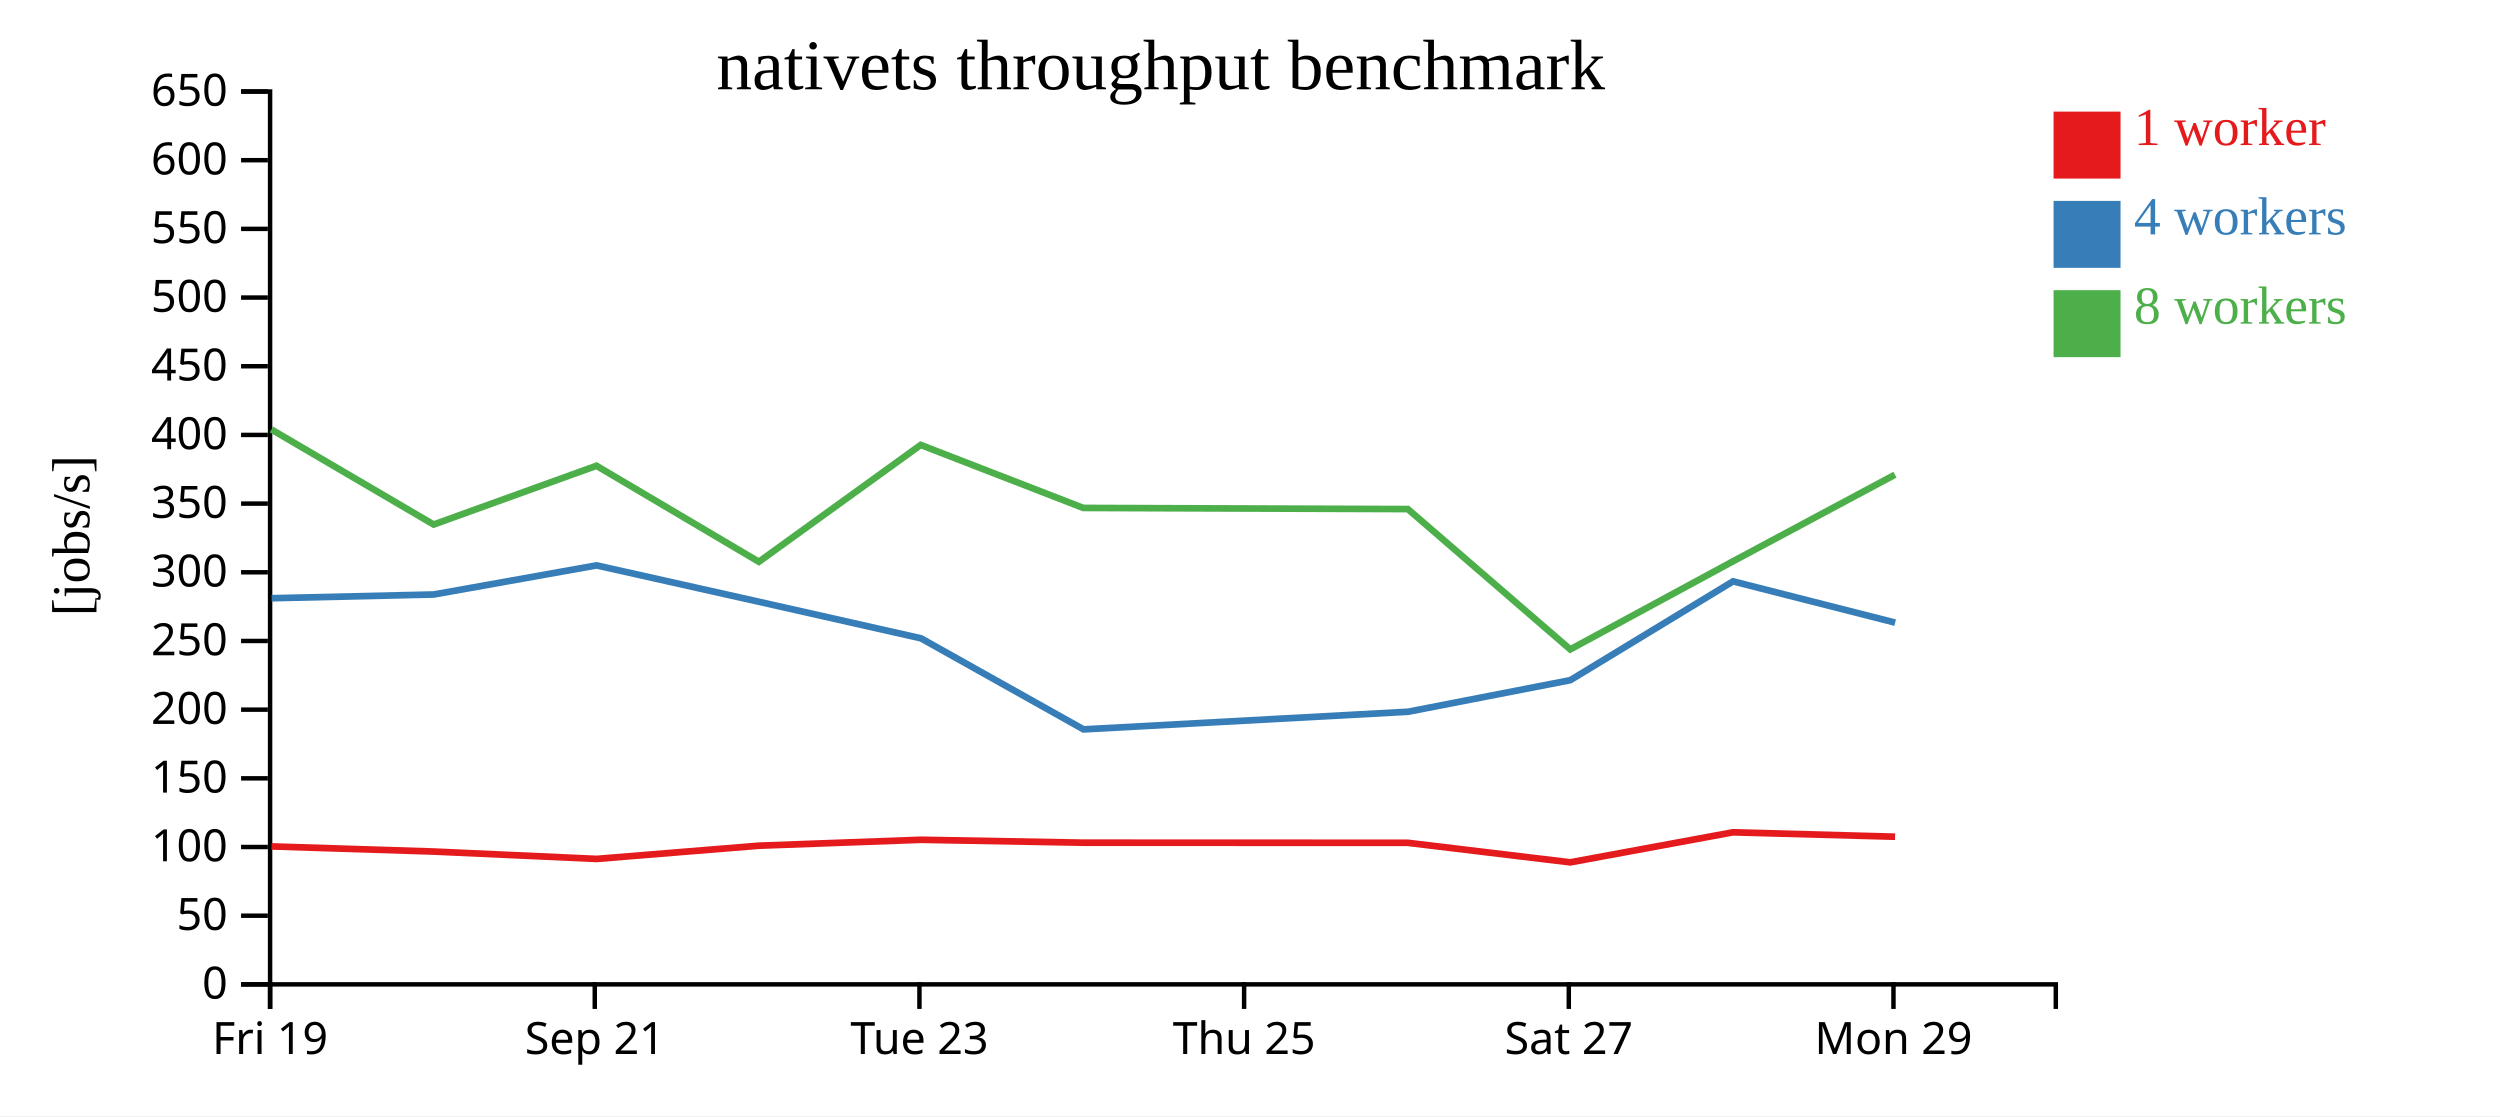
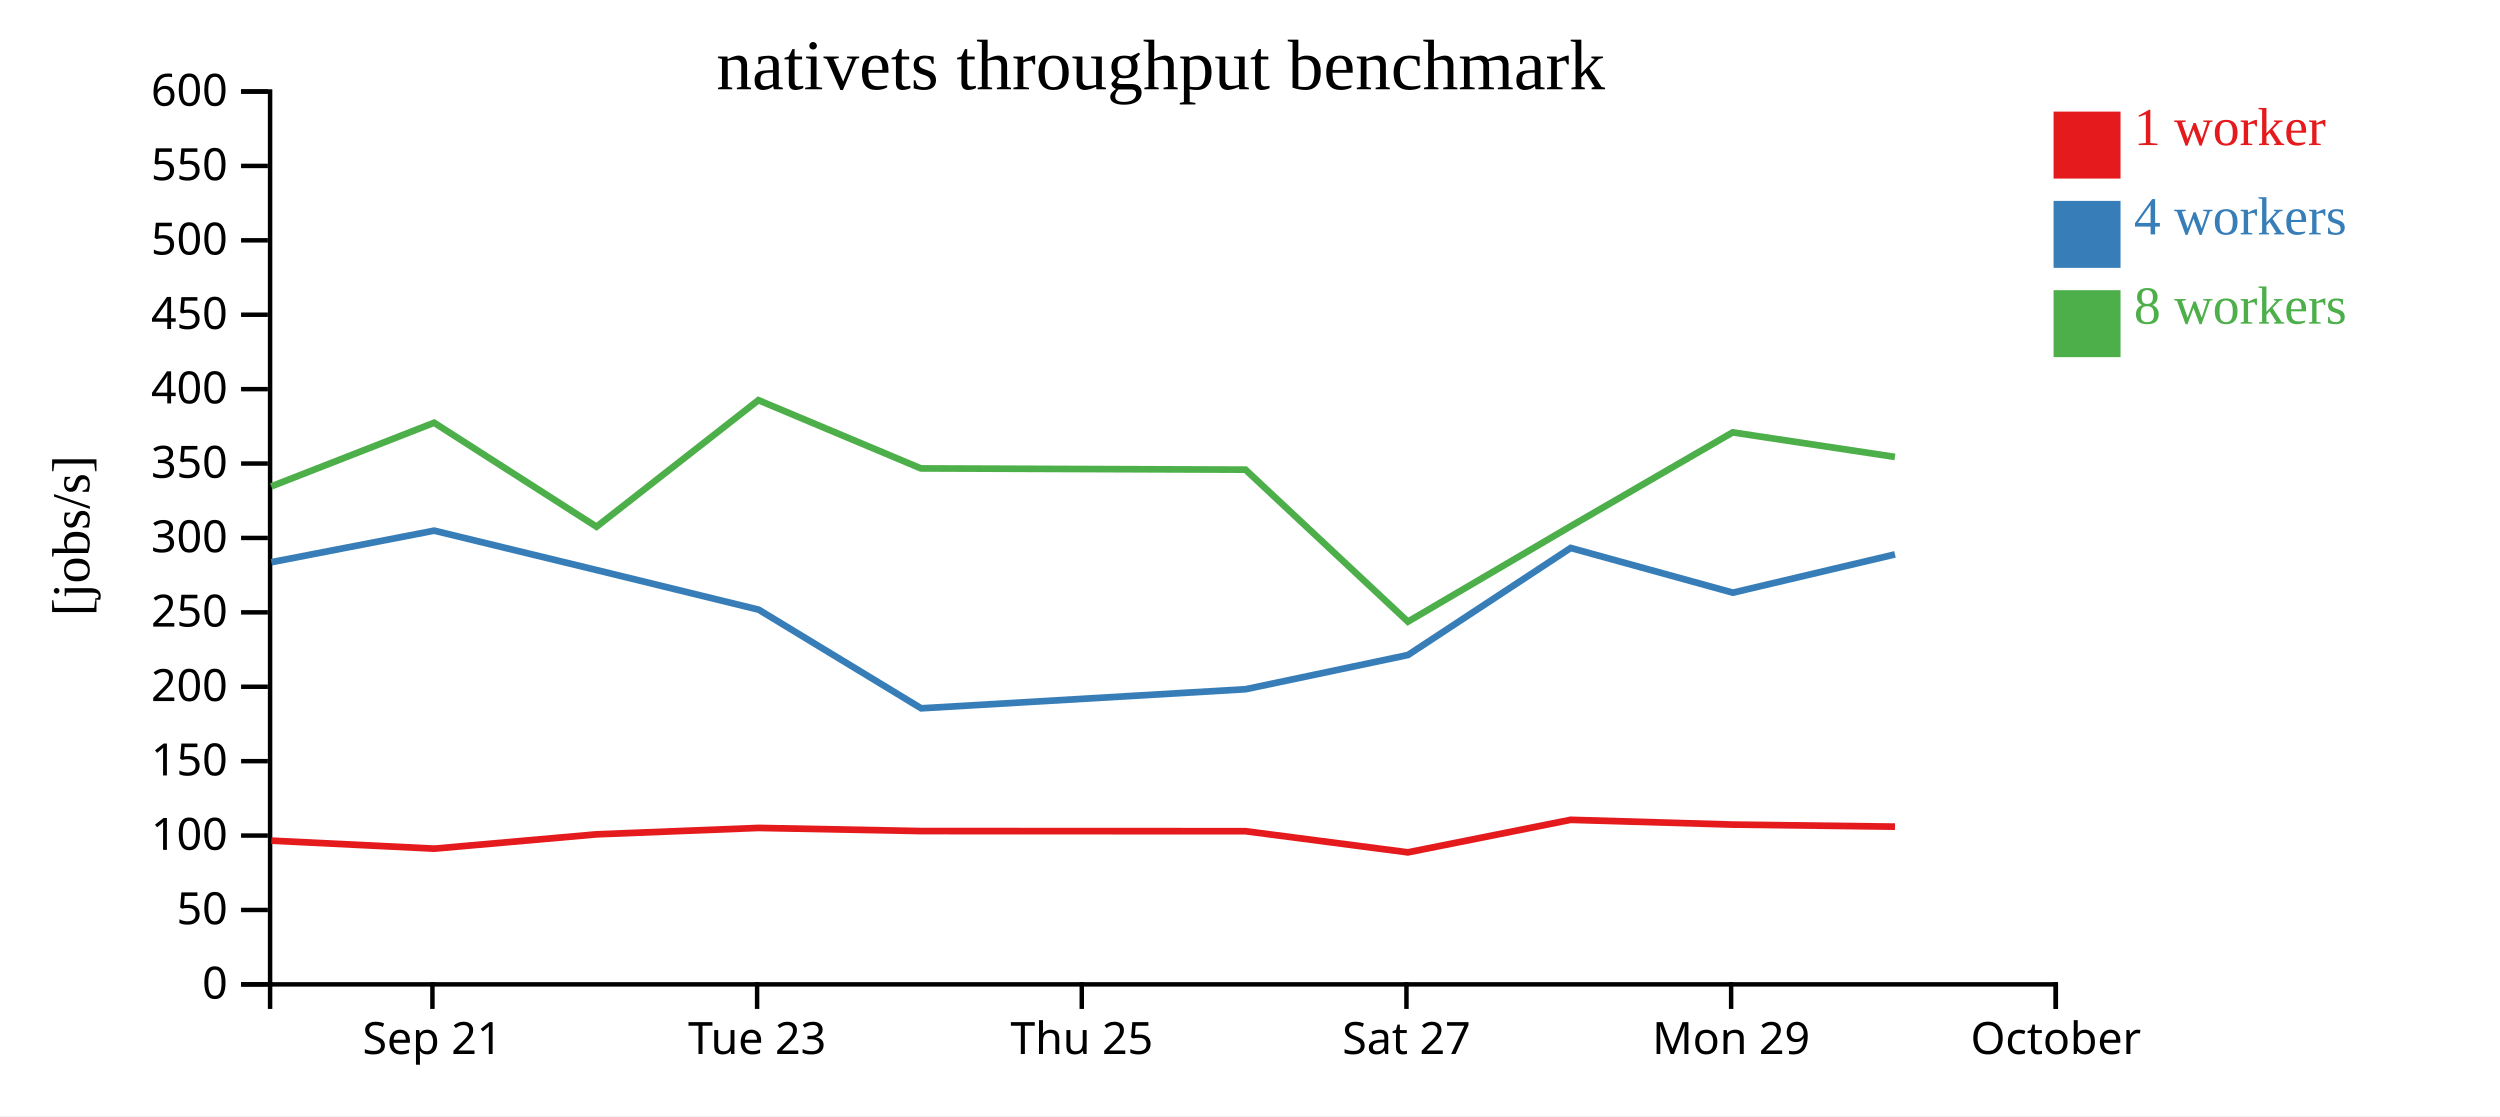
<svg xmlns="http://www.w3.org/2000/svg" width="560" height="250">
  <rect width="100%" height="100%" fill="white" />
  <g transform="translate(60,20)">
    <g transform="translate(0,200)" fill="none" font-size="10" font-family="sans-serif" text-anchor="middle">
      <path class="domain" stroke="currentColor" d="M0.5,6V0.5H400.5V6" />
-       <g class="tick" opacity="1" transform="translate(0.5,0)">
-         <line stroke="currentColor" y2="6" />
-         <text fill="currentColor" y="9" dy="0.71em">Fri 19</text>
-       </g>
-       <g class="tick" opacity="1" transform="translate(73.22727,0)">
+       <g class="tick" opacity="1" transform="translate(36.86364,0)">
        <line stroke="currentColor" y2="6" />
        <text fill="currentColor" y="9" dy="0.71em">Sep 21</text>
      </g>
-       <g class="tick" opacity="1" transform="translate(145.9545,0)">
+       <g class="tick" opacity="1" transform="translate(109.5909,0)">
        <line stroke="currentColor" y2="6" />
        <text fill="currentColor" y="9" dy="0.71em">Tue 23</text>
      </g>
-       <g class="tick" opacity="1" transform="translate(218.6818,0)">
+       <g class="tick" opacity="1" transform="translate(182.3182,0)">
        <line stroke="currentColor" y2="6" />
        <text fill="currentColor" y="9" dy="0.71em">Thu 25</text>
      </g>
-       <g class="tick" opacity="1" transform="translate(291.4091,0)">
+       <g class="tick" opacity="1" transform="translate(255.0455,0)">
        <line stroke="currentColor" y2="6" />
        <text fill="currentColor" y="9" dy="0.71em">Sat 27</text>
      </g>
-       <g class="tick" opacity="1" transform="translate(364.1364,0)">
+       <g class="tick" opacity="1" transform="translate(327.7727,0)">
        <line stroke="currentColor" y2="6" />
        <text fill="currentColor" y="9" dy="0.71em">Mon 29</text>
+       </g>
+       <g class="tick" opacity="1" transform="translate(400.5,0)">
+         <line stroke="currentColor" y2="6" />
+         <text fill="currentColor" y="9" dy="0.71em">October</text>
      </g>
    </g>
    <g fill="none" font-size="10" font-family="sans-serif" text-anchor="end">
      <path class="domain" stroke="currentColor" d="M-6,200.5H0.5V0.5H-6" />
      <g class="tick" opacity="1" transform="translate(0,200.5)">
        <line stroke="currentColor" x2="-6" />
        <text fill="currentColor" x="-9" dy="0.32em">0</text>
      </g>
-       <g class="tick" opacity="1" transform="translate(0,185.1154)">
+       <g class="tick" opacity="1" transform="translate(0,183.8333)">
        <line stroke="currentColor" x2="-6" />
        <text fill="currentColor" x="-9" dy="0.32em">50</text>
      </g>
-       <g class="tick" opacity="1" transform="translate(0,169.7308)">
+       <g class="tick" opacity="1" transform="translate(0,167.1667)">
        <line stroke="currentColor" x2="-6" />
        <text fill="currentColor" x="-9" dy="0.32em">100</text>
      </g>
-       <g class="tick" opacity="1" transform="translate(0,154.3462)">
+       <g class="tick" opacity="1" transform="translate(0,150.5)">
        <line stroke="currentColor" x2="-6" />
        <text fill="currentColor" x="-9" dy="0.32em">150</text>
      </g>
-       <g class="tick" opacity="1" transform="translate(0,138.9615)">
+       <g class="tick" opacity="1" transform="translate(0,133.8333)">
        <line stroke="currentColor" x2="-6" />
        <text fill="currentColor" x="-9" dy="0.32em">200</text>
      </g>
-       <g class="tick" opacity="1" transform="translate(0,123.5769)">
+       <g class="tick" opacity="1" transform="translate(0,117.1667)">
        <line stroke="currentColor" x2="-6" />
        <text fill="currentColor" x="-9" dy="0.32em">250</text>
      </g>
-       <g class="tick" opacity="1" transform="translate(0,108.1923)">
+       <g class="tick" opacity="1" transform="translate(0,100.5)">
        <line stroke="currentColor" x2="-6" />
        <text fill="currentColor" x="-9" dy="0.32em">300</text>
      </g>
-       <g class="tick" opacity="1" transform="translate(0,92.80769)">
+       <g class="tick" opacity="1" transform="translate(0,83.83333)">
        <line stroke="currentColor" x2="-6" />
        <text fill="currentColor" x="-9" dy="0.32em">350</text>
      </g>
-       <g class="tick" opacity="1" transform="translate(0,77.42308)">
+       <g class="tick" opacity="1" transform="translate(0,67.16667)">
        <line stroke="currentColor" x2="-6" />
        <text fill="currentColor" x="-9" dy="0.32em">400</text>
      </g>
-       <g class="tick" opacity="1" transform="translate(0,62.03846)">
+       <g class="tick" opacity="1" transform="translate(0,50.5)">
        <line stroke="currentColor" x2="-6" />
        <text fill="currentColor" x="-9" dy="0.32em">450</text>
      </g>
-       <g class="tick" opacity="1" transform="translate(0,46.65385)">
+       <g class="tick" opacity="1" transform="translate(0,33.83333)">
        <line stroke="currentColor" x2="-6" />
        <text fill="currentColor" x="-9" dy="0.32em">500</text>
      </g>
-       <g class="tick" opacity="1" transform="translate(0,31.26923)">
+       <g class="tick" opacity="1" transform="translate(0,17.16667)">
        <line stroke="currentColor" x2="-6" />
        <text fill="currentColor" x="-9" dy="0.32em">550</text>
      </g>
-       <g class="tick" opacity="1" transform="translate(0,15.88462)">
+       <g class="tick" opacity="1" transform="translate(0,0.5)">
        <line stroke="currentColor" x2="-6" />
        <text fill="currentColor" x="-9" dy="0.32em">600</text>
-       </g>
-       <g class="tick" opacity="1" transform="translate(0,0.5)">
-         <line stroke="currentColor" x2="-6" />
-         <text fill="currentColor" x="-9" dy="0.32em">650</text>
      </g>
    </g>
    <text text-anchor="middle" style="font-size: 12px" transform="rotate(-90)" y="-40" x="-100">[jobs/s]</text>
    <text text-anchor="middle" style="font-size: 16px" y="0" x="200">nativets throughput benchmark</text>
-     <path class="line" fill="none" stroke="#e41a1c" stroke-width="1.5" d="M0.822,169.597L37.161,170.748L73.638,172.398L109.988,169.437L146.276,168.111L182.669,168.764L255.363,168.791L291.726,173.165L328.177,166.438L364.496,167.424" />
-     <path class="line" fill="none" stroke="#377eb8" stroke-width="1.5" d="M0.84,114.004L37.154,113.167L73.614,106.647L109.995,114.794L146.307,122.987L182.705,143.38L255.393,139.433L291.757,132.355L328.197,110.224L364.517,119.47" />
-     <path class="line" fill="none" stroke="#4daf4a" stroke-width="1.5" d="M0.795,76.205L37.134,97.493L73.6,84.333L109.984,105.837L146.244,79.667L182.648,93.777L255.349,94.033L291.733,125.462L328.174,105.741L364.476,86.328" />
+     <path class="line" fill="none" stroke="#e41a1c" stroke-width="1.5" d="M0.798,168.31L37.274,170.098L73.625,166.89L109.913,165.454L146.306,166.161L219,166.19L255.362,170.929L291.813,163.642L328.133,164.71L364.476,165.169" />
+     <path class="line" fill="none" stroke="#377eb8" stroke-width="1.5" d="M0.791,105.931L37.25,98.867L73.631,107.694L109.943,116.569L146.342,138.662L219.03,134.385L255.393,126.718L291.833,102.743L328.153,112.759L364.479,104.182" />
+     <path class="line" fill="none" stroke="#4daf4a" stroke-width="1.5" d="M0.77,88.951L37.236,74.695L73.621,97.99L109.881,69.639L146.284,84.925L218.985,85.203L255.37,119.251L291.81,97.886L328.112,76.855L364.463,82.353" />
    <rect class="dot" x="400" y="5" width="15" height="15" style="fill: #e41a1c;" />
    <rect class="dot" x="400" y="25" width="15" height="15" style="fill: #377eb8;" />
    <rect class="dot" x="400" y="45" width="15" height="15" style="fill: #4daf4a;" />
    <text class="label" x="418" y="12.5" style="fill: #e41a1c; alignment-baseline: middle;" text-anchor="left">1 worker</text>
    <text class="label" x="418" y="32.5" style="fill: #377eb8; alignment-baseline: middle;" text-anchor="left">4 workers</text>
    <text class="label" x="418" y="52.5" style="fill: #4daf4a; alignment-baseline: middle;" text-anchor="left">8 workers</text>
  </g>
</svg>
